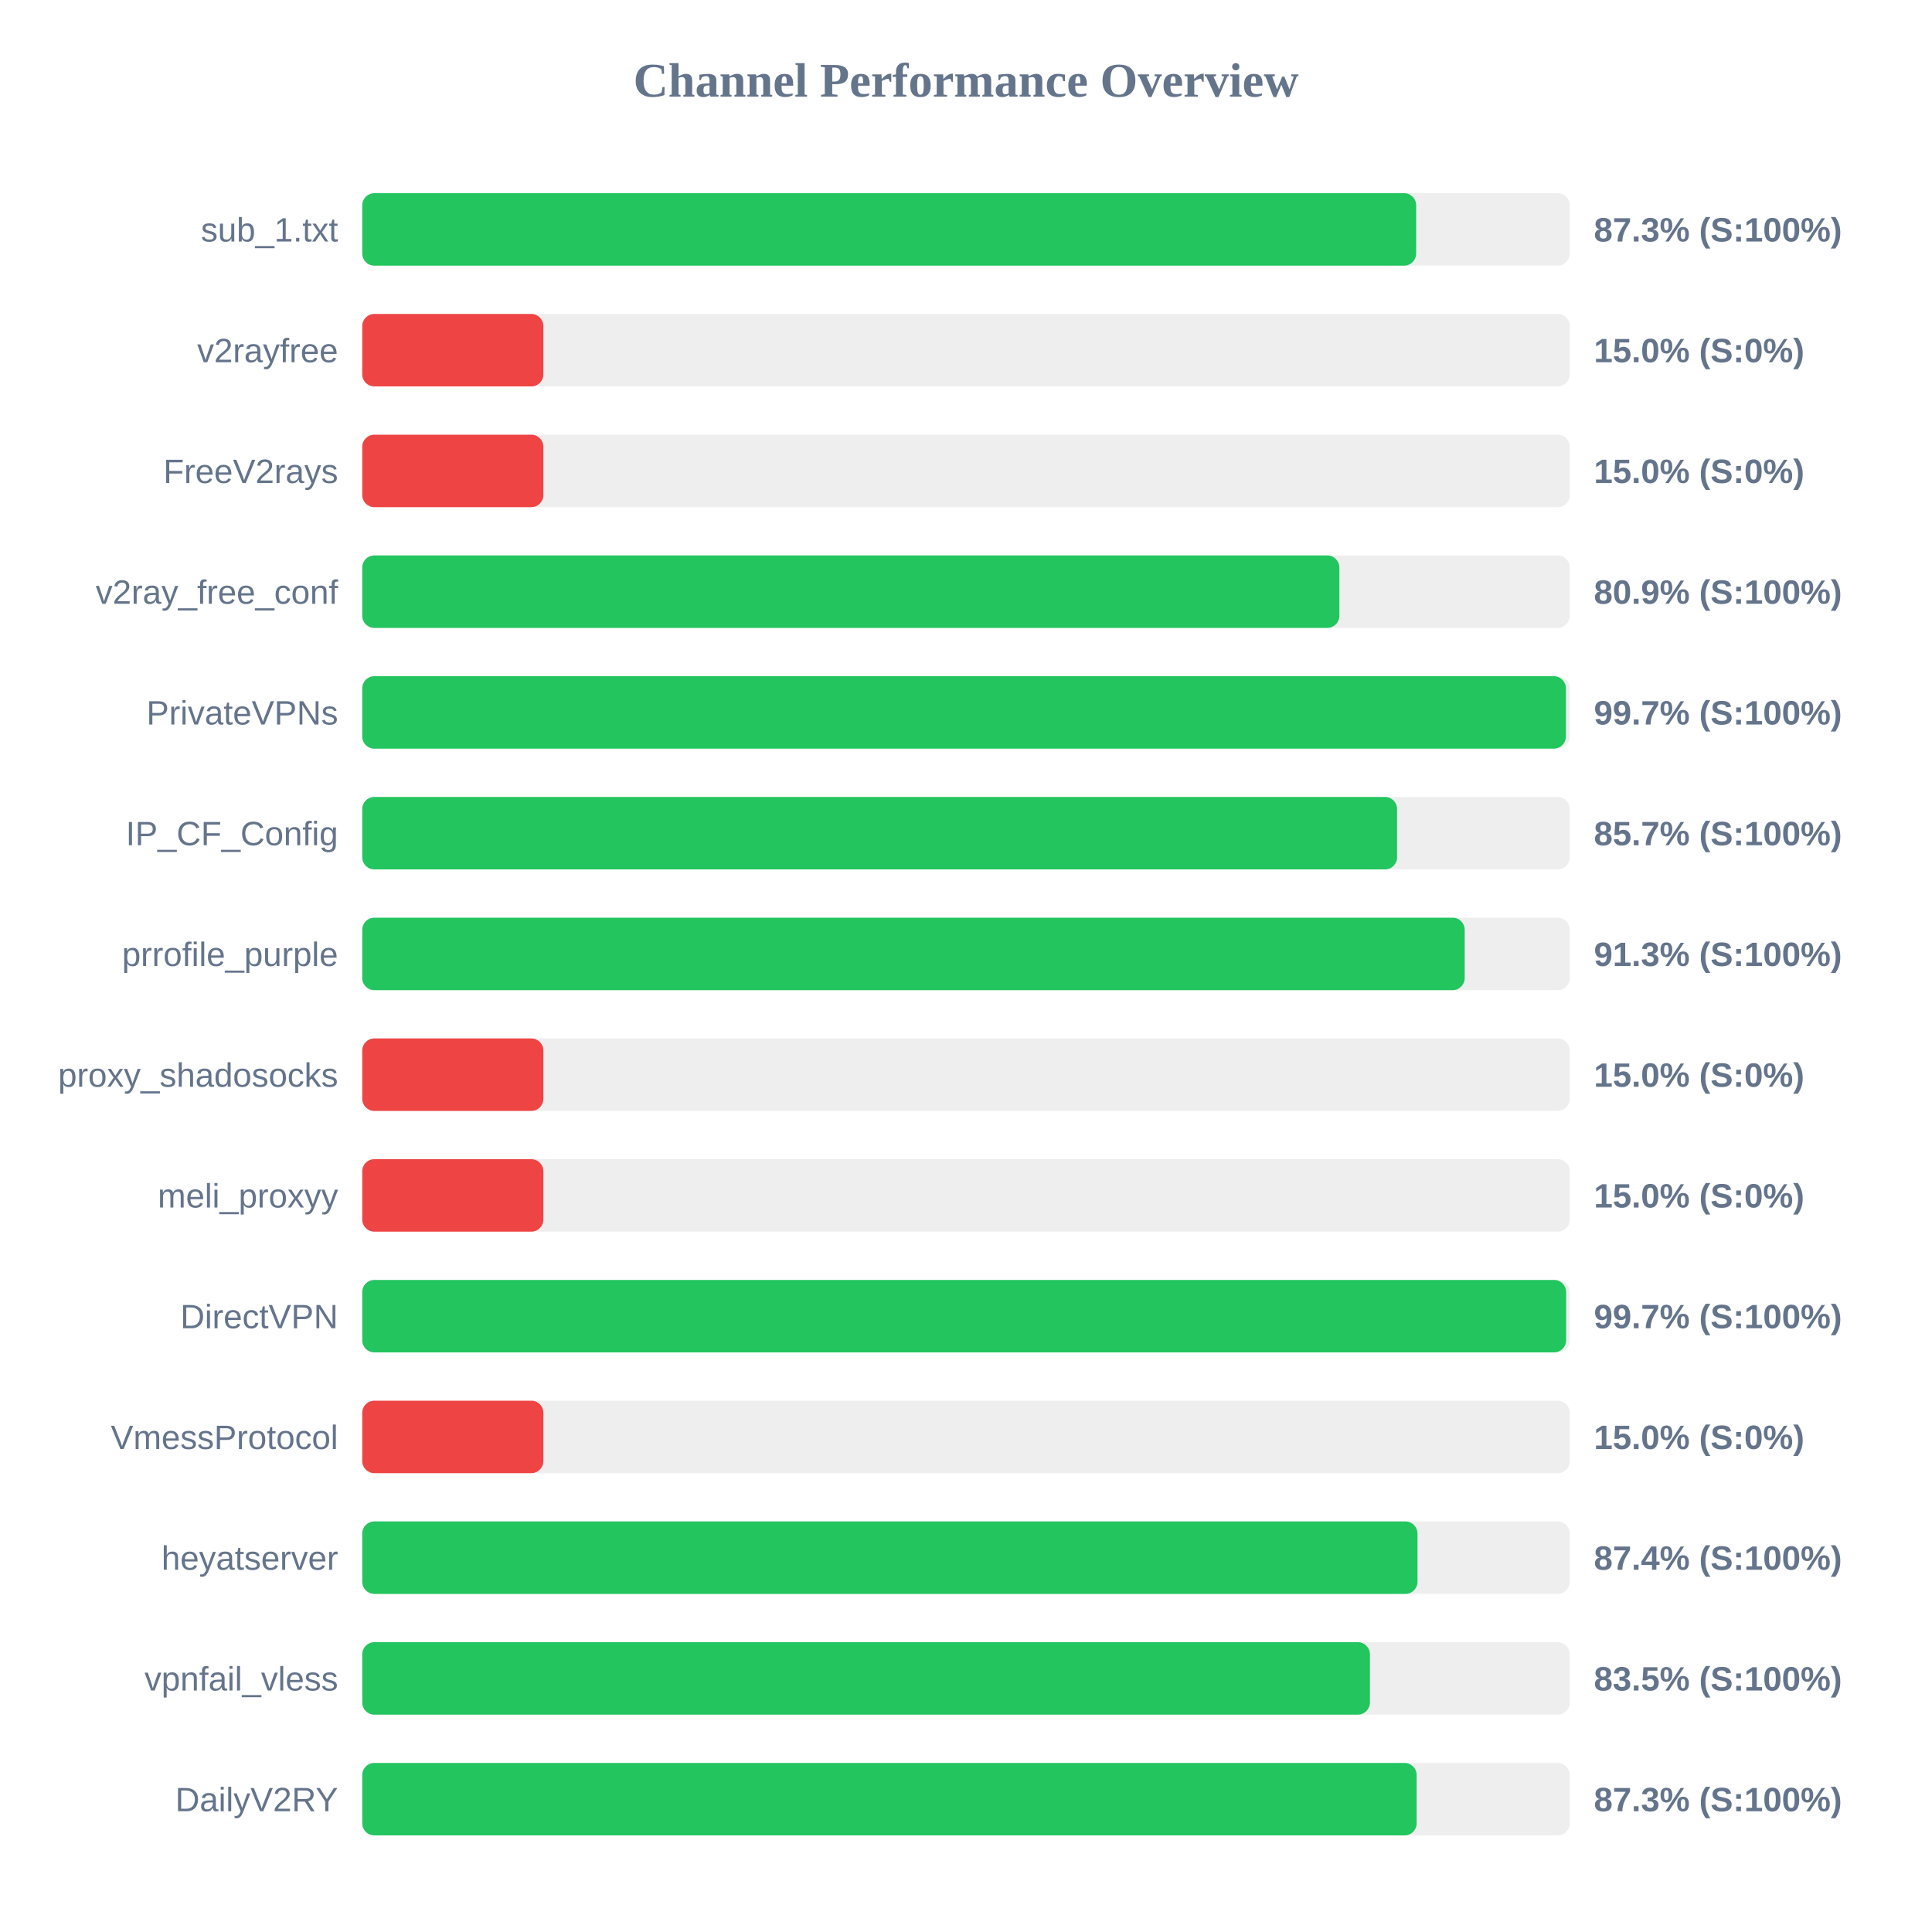
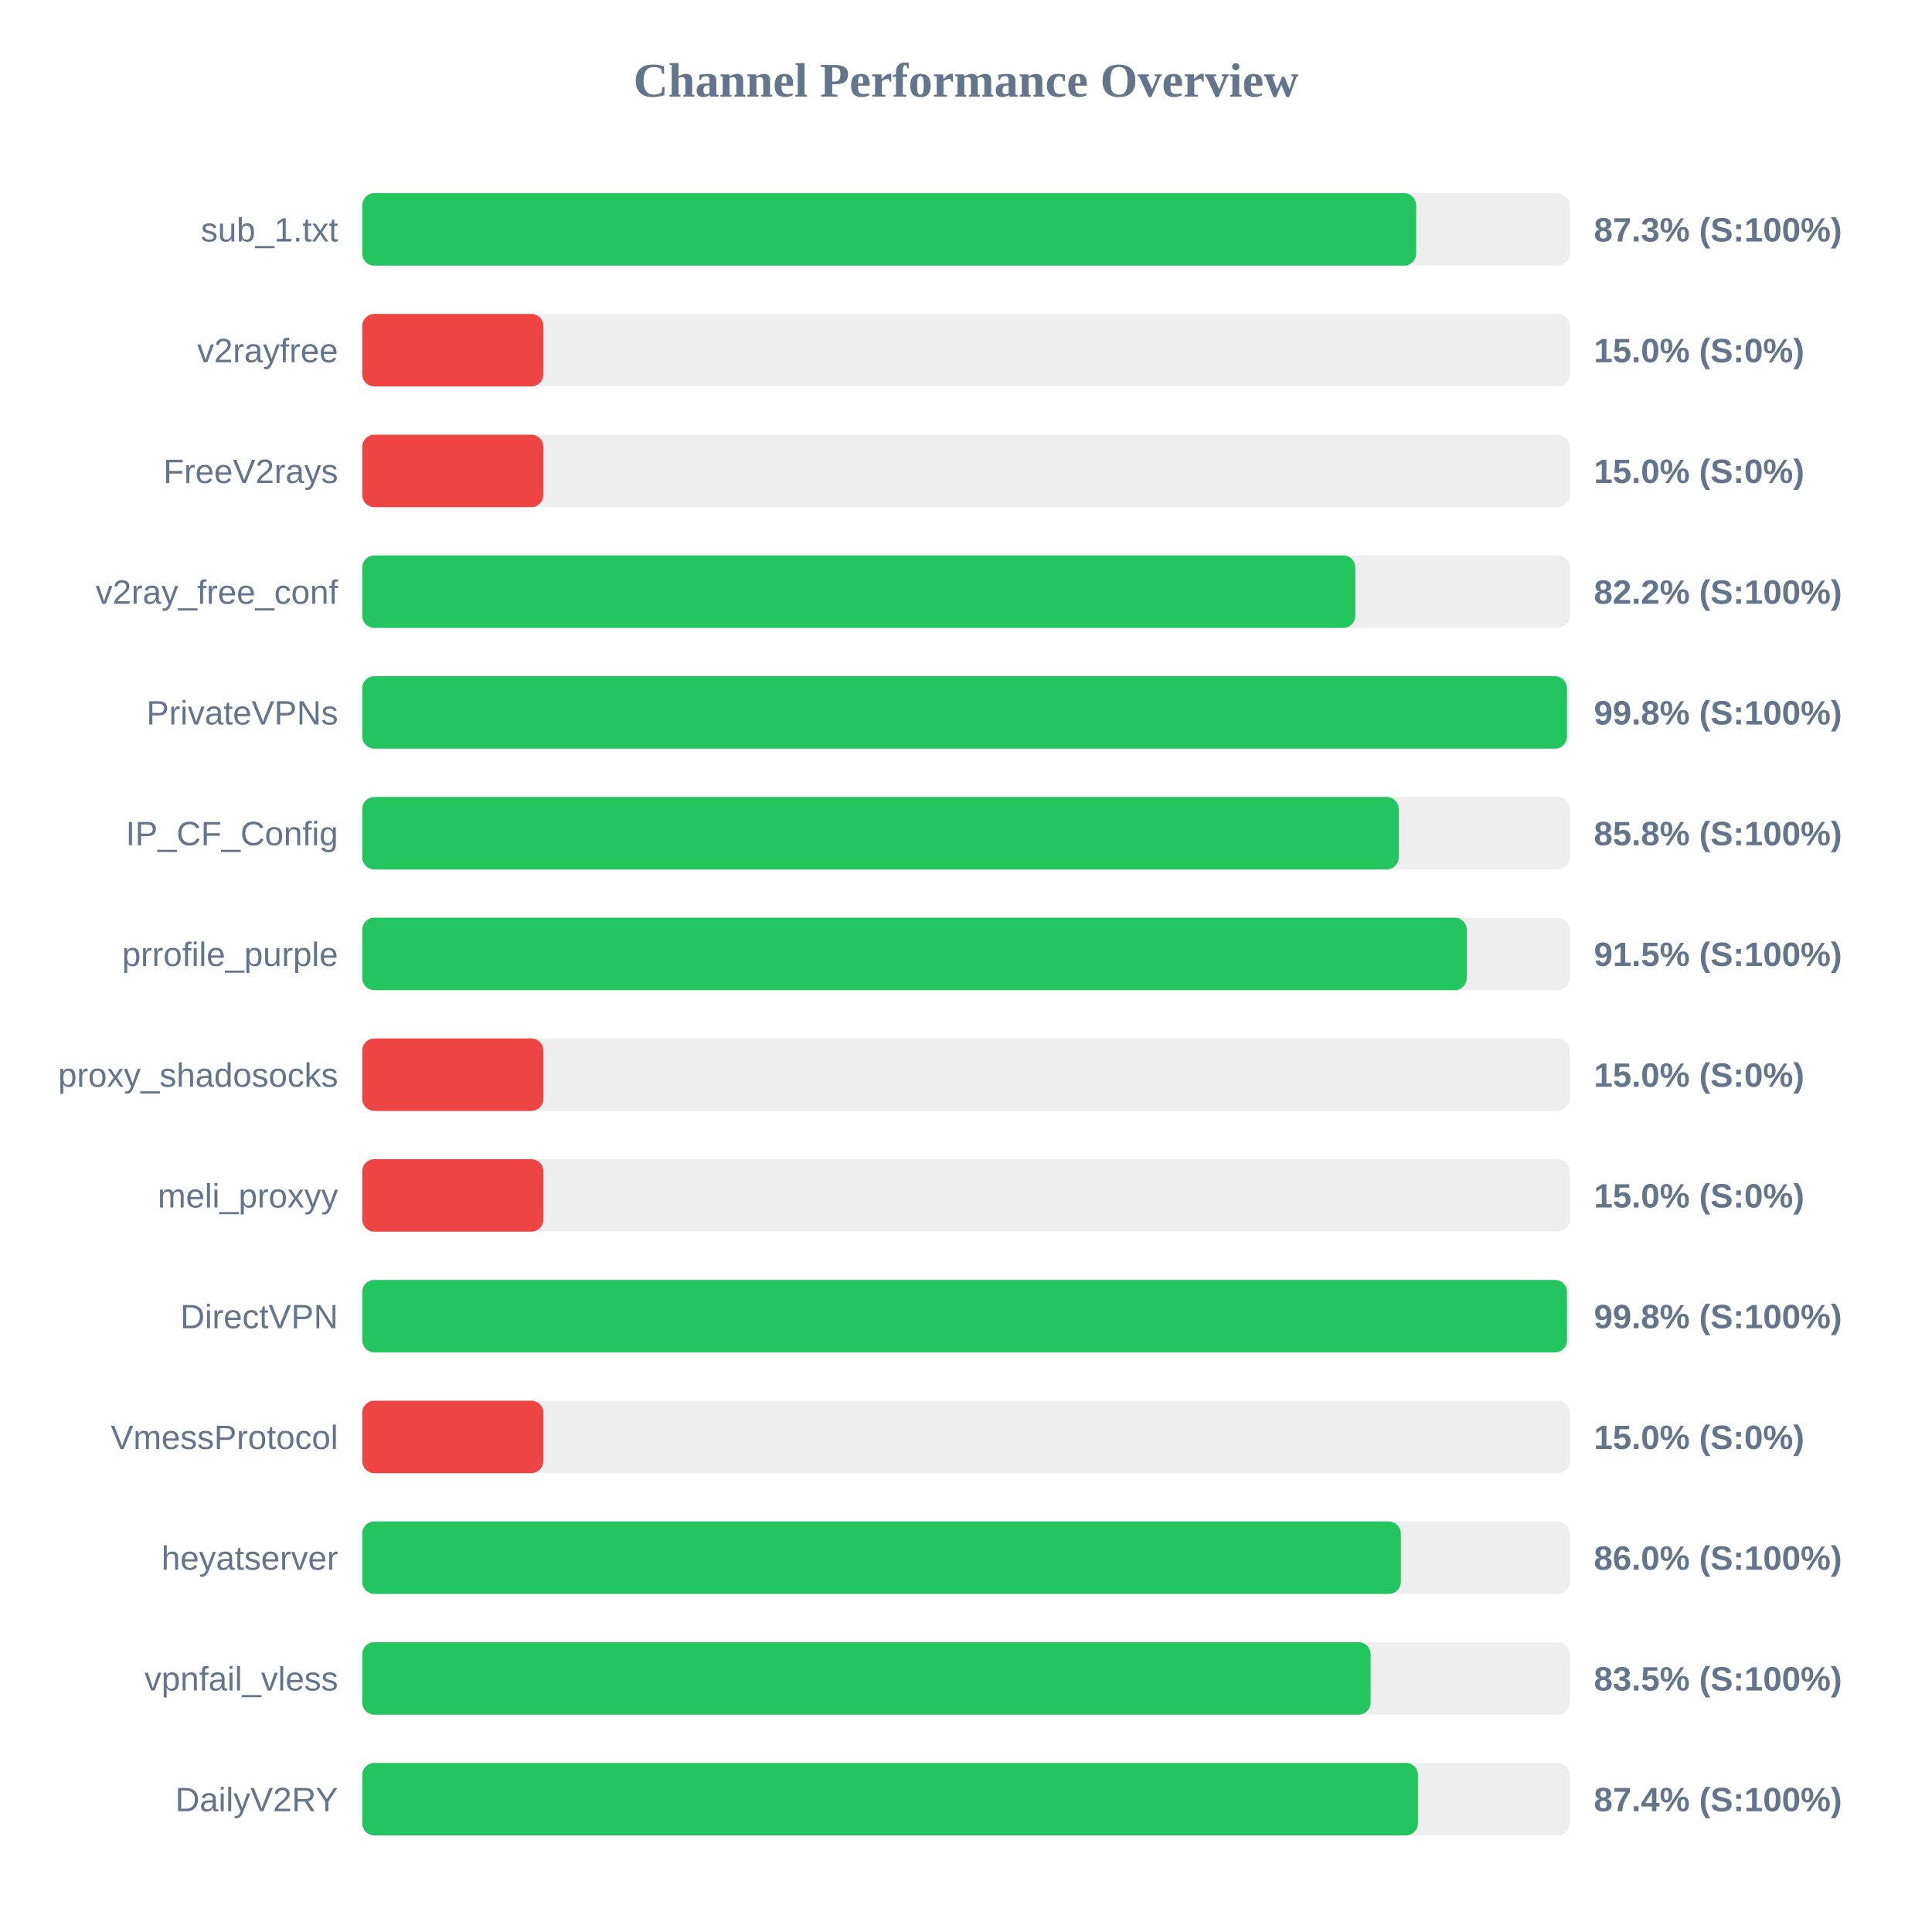
<svg xmlns="http://www.w3.org/2000/svg" width="800" height="800" version="1.1">
  <style>
        .row { font: 14px Arial; fill: #64748b; }
        .score { font: bold 14px Arial; fill: #64748b; }
    </style>
  <text x="400" y="40" text-anchor="middle" font-size="20px" font-weight="bold" fill="#64748b">Channel Performance Overview</text>
  <rect x="150" y="80" width="500" height="30" fill="#eee" rx="5" />
  <rect x="150" y="80" width="436.4" height="30" fill="#22c55e" rx="5" />
  <text x="140" y="100" text-anchor="end" class="row">sub_1.txt</text>
  <text x="660" y="100" text-anchor="start" class="score">87.3% (S:100%)</text>
  <rect x="150" y="130" width="500" height="30" fill="#eee" rx="5" />
  <rect x="150" y="130" width="75.0" height="30" fill="#ef4444" rx="5" />
  <text x="140" y="150" text-anchor="end" class="row">v2rayfree</text>
  <text x="660" y="150" text-anchor="start" class="score">15.0% (S:0%)</text>
  <rect x="150" y="180" width="500" height="30" fill="#eee" rx="5" />
  <rect x="150" y="180" width="75.0" height="30" fill="#ef4444" rx="5" />
  <text x="140" y="200" text-anchor="end" class="row">FreeV2rays</text>
  <text x="660" y="200" text-anchor="start" class="score">15.0% (S:0%)</text>
  <rect x="150" y="230" width="500" height="30" fill="#eee" rx="5" />
-   <rect x="150" y="230" width="404.6" height="30" fill="#22c55e" rx="5" />
+   <rect x="150" y="230" width="411.2" height="30" fill="#22c55e" rx="5" />
  <text x="140" y="250" text-anchor="end" class="row">v2ray_free_conf</text>
-   <text x="660" y="250" text-anchor="start" class="score">80.9% (S:100%)</text>
+   <text x="660" y="250" text-anchor="start" class="score">82.2% (S:100%)</text>
  <rect x="150" y="280" width="500" height="30" fill="#eee" rx="5" />
-   <rect x="150" y="280" width="498.4" height="30" fill="#22c55e" rx="5" />
+   <rect x="150" y="280" width="498.85" height="30" fill="#22c55e" rx="5" />
  <text x="140" y="300" text-anchor="end" class="row">PrivateVPNs</text>
-   <text x="660" y="300" text-anchor="start" class="score">99.7% (S:100%)</text>
+   <text x="660" y="300" text-anchor="start" class="score">99.8% (S:100%)</text>
  <rect x="150" y="330" width="500" height="30" fill="#eee" rx="5" />
-   <rect x="150" y="330" width="428.5" height="30" fill="#22c55e" rx="5" />
+   <rect x="150" y="330" width="429.2" height="30" fill="#22c55e" rx="5" />
  <text x="140" y="350" text-anchor="end" class="row">IP_CF_Config</text>
-   <text x="660" y="350" text-anchor="start" class="score">85.7% (S:100%)</text>
+   <text x="660" y="350" text-anchor="start" class="score">85.8% (S:100%)</text>
  <rect x="150" y="380" width="500" height="30" fill="#eee" rx="5" />
-   <rect x="150" y="380" width="456.5" height="30" fill="#22c55e" rx="5" />
+   <rect x="150" y="380" width="457.35" height="30" fill="#22c55e" rx="5" />
  <text x="140" y="400" text-anchor="end" class="row">prrofile_purple</text>
-   <text x="660" y="400" text-anchor="start" class="score">91.3% (S:100%)</text>
+   <text x="660" y="400" text-anchor="start" class="score">91.5% (S:100%)</text>
  <rect x="150" y="430" width="500" height="30" fill="#eee" rx="5" />
  <rect x="150" y="430" width="75.0" height="30" fill="#ef4444" rx="5" />
  <text x="140" y="450" text-anchor="end" class="row">proxy_shadosocks</text>
  <text x="660" y="450" text-anchor="start" class="score">15.0% (S:0%)</text>
  <rect x="150" y="480" width="500" height="30" fill="#eee" rx="5" />
  <rect x="150" y="480" width="75.0" height="30" fill="#ef4444" rx="5" />
  <text x="140" y="500" text-anchor="end" class="row">meli_proxyy</text>
  <text x="660" y="500" text-anchor="start" class="score">15.0% (S:0%)</text>
  <rect x="150" y="530" width="500" height="30" fill="#eee" rx="5" />
-   <rect x="150" y="530" width="498.5" height="30" fill="#22c55e" rx="5" />
+   <rect x="150" y="530" width="498.85" height="30" fill="#22c55e" rx="5" />
  <text x="140" y="550" text-anchor="end" class="row">DirectVPN</text>
-   <text x="660" y="550" text-anchor="start" class="score">99.7% (S:100%)</text>
+   <text x="660" y="550" text-anchor="start" class="score">99.8% (S:100%)</text>
  <rect x="150" y="580" width="500" height="30" fill="#eee" rx="5" />
  <rect x="150" y="580" width="75.0" height="30" fill="#ef4444" rx="5" />
  <text x="140" y="600" text-anchor="end" class="row">VmessProtocol</text>
  <text x="660" y="600" text-anchor="start" class="score">15.0% (S:0%)</text>
  <rect x="150" y="630" width="500" height="30" fill="#eee" rx="5" />
-   <rect x="150" y="630" width="436.95" height="30" fill="#22c55e" rx="5" />
+   <rect x="150" y="630" width="430.05" height="30" fill="#22c55e" rx="5" />
  <text x="140" y="650" text-anchor="end" class="row">heyatserver</text>
-   <text x="660" y="650" text-anchor="start" class="score">87.4% (S:100%)</text>
+   <text x="660" y="650" text-anchor="start" class="score">86.0% (S:100%)</text>
  <rect x="150" y="680" width="500" height="30" fill="#eee" rx="5" />
-   <rect x="150" y="680" width="417.25" height="30" fill="#22c55e" rx="5" />
+   <rect x="150" y="680" width="417.55" height="30" fill="#22c55e" rx="5" />
  <text x="140" y="700" text-anchor="end" class="row">vpnfail_vless</text>
  <text x="660" y="700" text-anchor="start" class="score">83.5% (S:100%)</text>
  <rect x="150" y="730" width="500" height="30" fill="#eee" rx="5" />
-   <rect x="150" y="730" width="436.6" height="30" fill="#22c55e" rx="5" />
+   <rect x="150" y="730" width="437.15" height="30" fill="#22c55e" rx="5" />
  <text x="140" y="750" text-anchor="end" class="row">DailyV2RY</text>
-   <text x="660" y="750" text-anchor="start" class="score">87.3% (S:100%)</text>
+   <text x="660" y="750" text-anchor="start" class="score">87.4% (S:100%)</text>
</svg>
